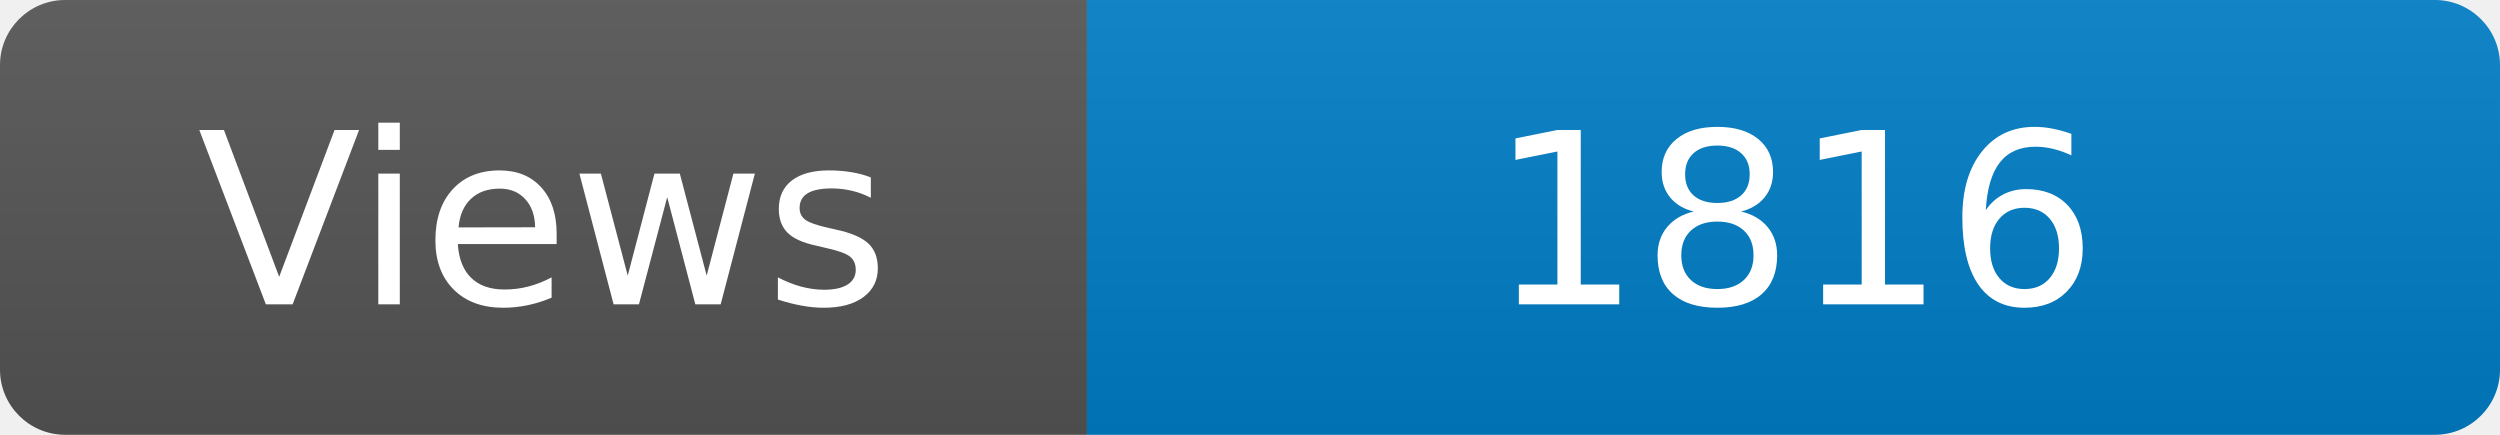
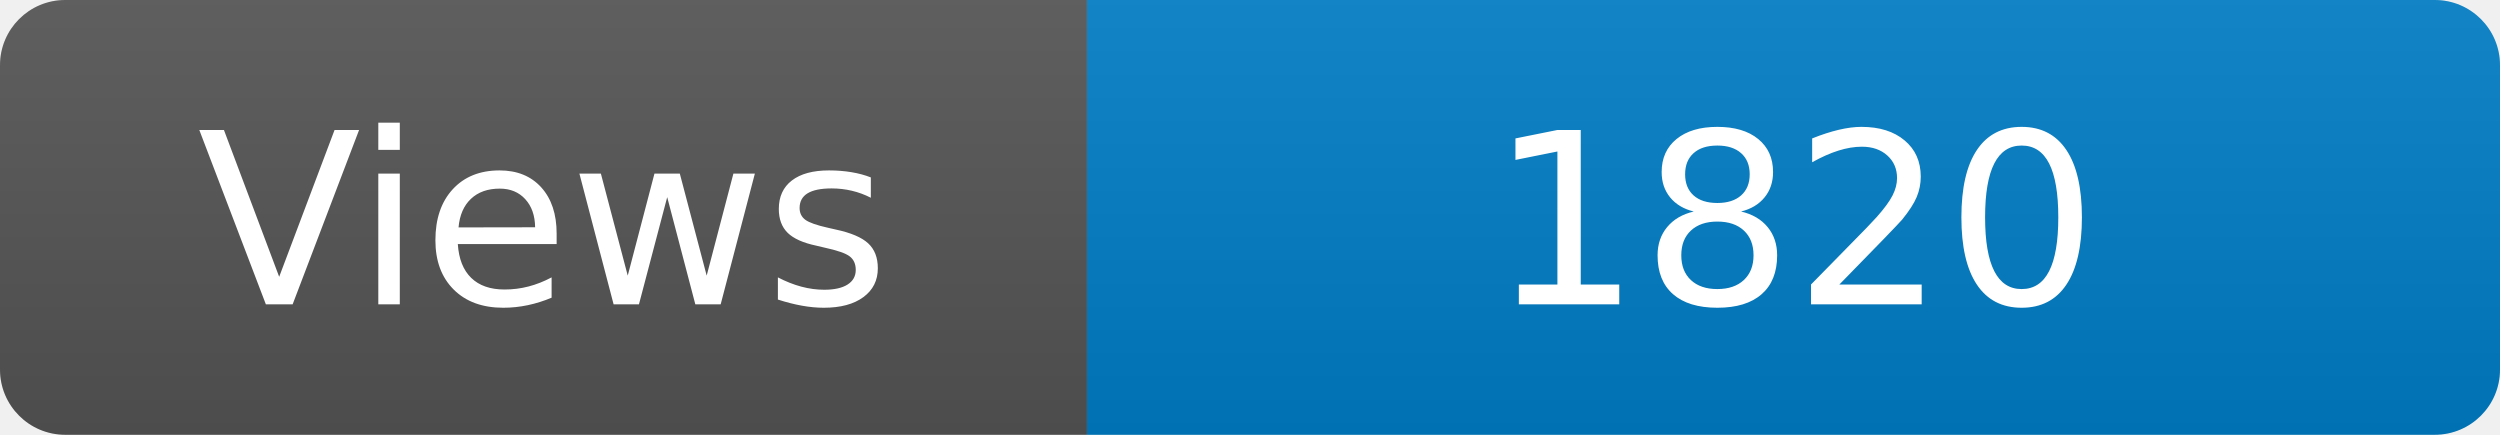
<svg xmlns="http://www.w3.org/2000/svg" width="115" height="20" role="img" aria-label="Maintained?: yes">
  <linearGradient id="s" x2="0" y2="100%">
    <stop offset="0" stop-color="#bbb" stop-opacity=".1" />
    <stop offset="1" stop-opacity=".1" />
  </linearGradient>
  <clipPath id="r">
    <rect width="115" height="20" rx="3" fill="#fff" />
  </clipPath>
  <g clip-path="url(#r)">
    <rect width="50" height="20" fill="#555" />
    <rect x="50" width="160" height="20" fill="#007ec6" />
    <rect width="115" height="20" fill="url(#s)" />
  </g>
  <g fill="#fff" text-anchor="middle" font-family="Verdana,Geneva,DejaVu Sans,sans-serif" font-size="110">
    <text x="250" y="140" transform="scale(.1)" fill="#fff">Views</text>
-     <text x="825" y="140" transform="scale(.1)" fill="#fff">1816</text>
+     <text x="825" y="140" transform="scale(.1)" fill="#fff">1820</text>
  </g>
</svg>
